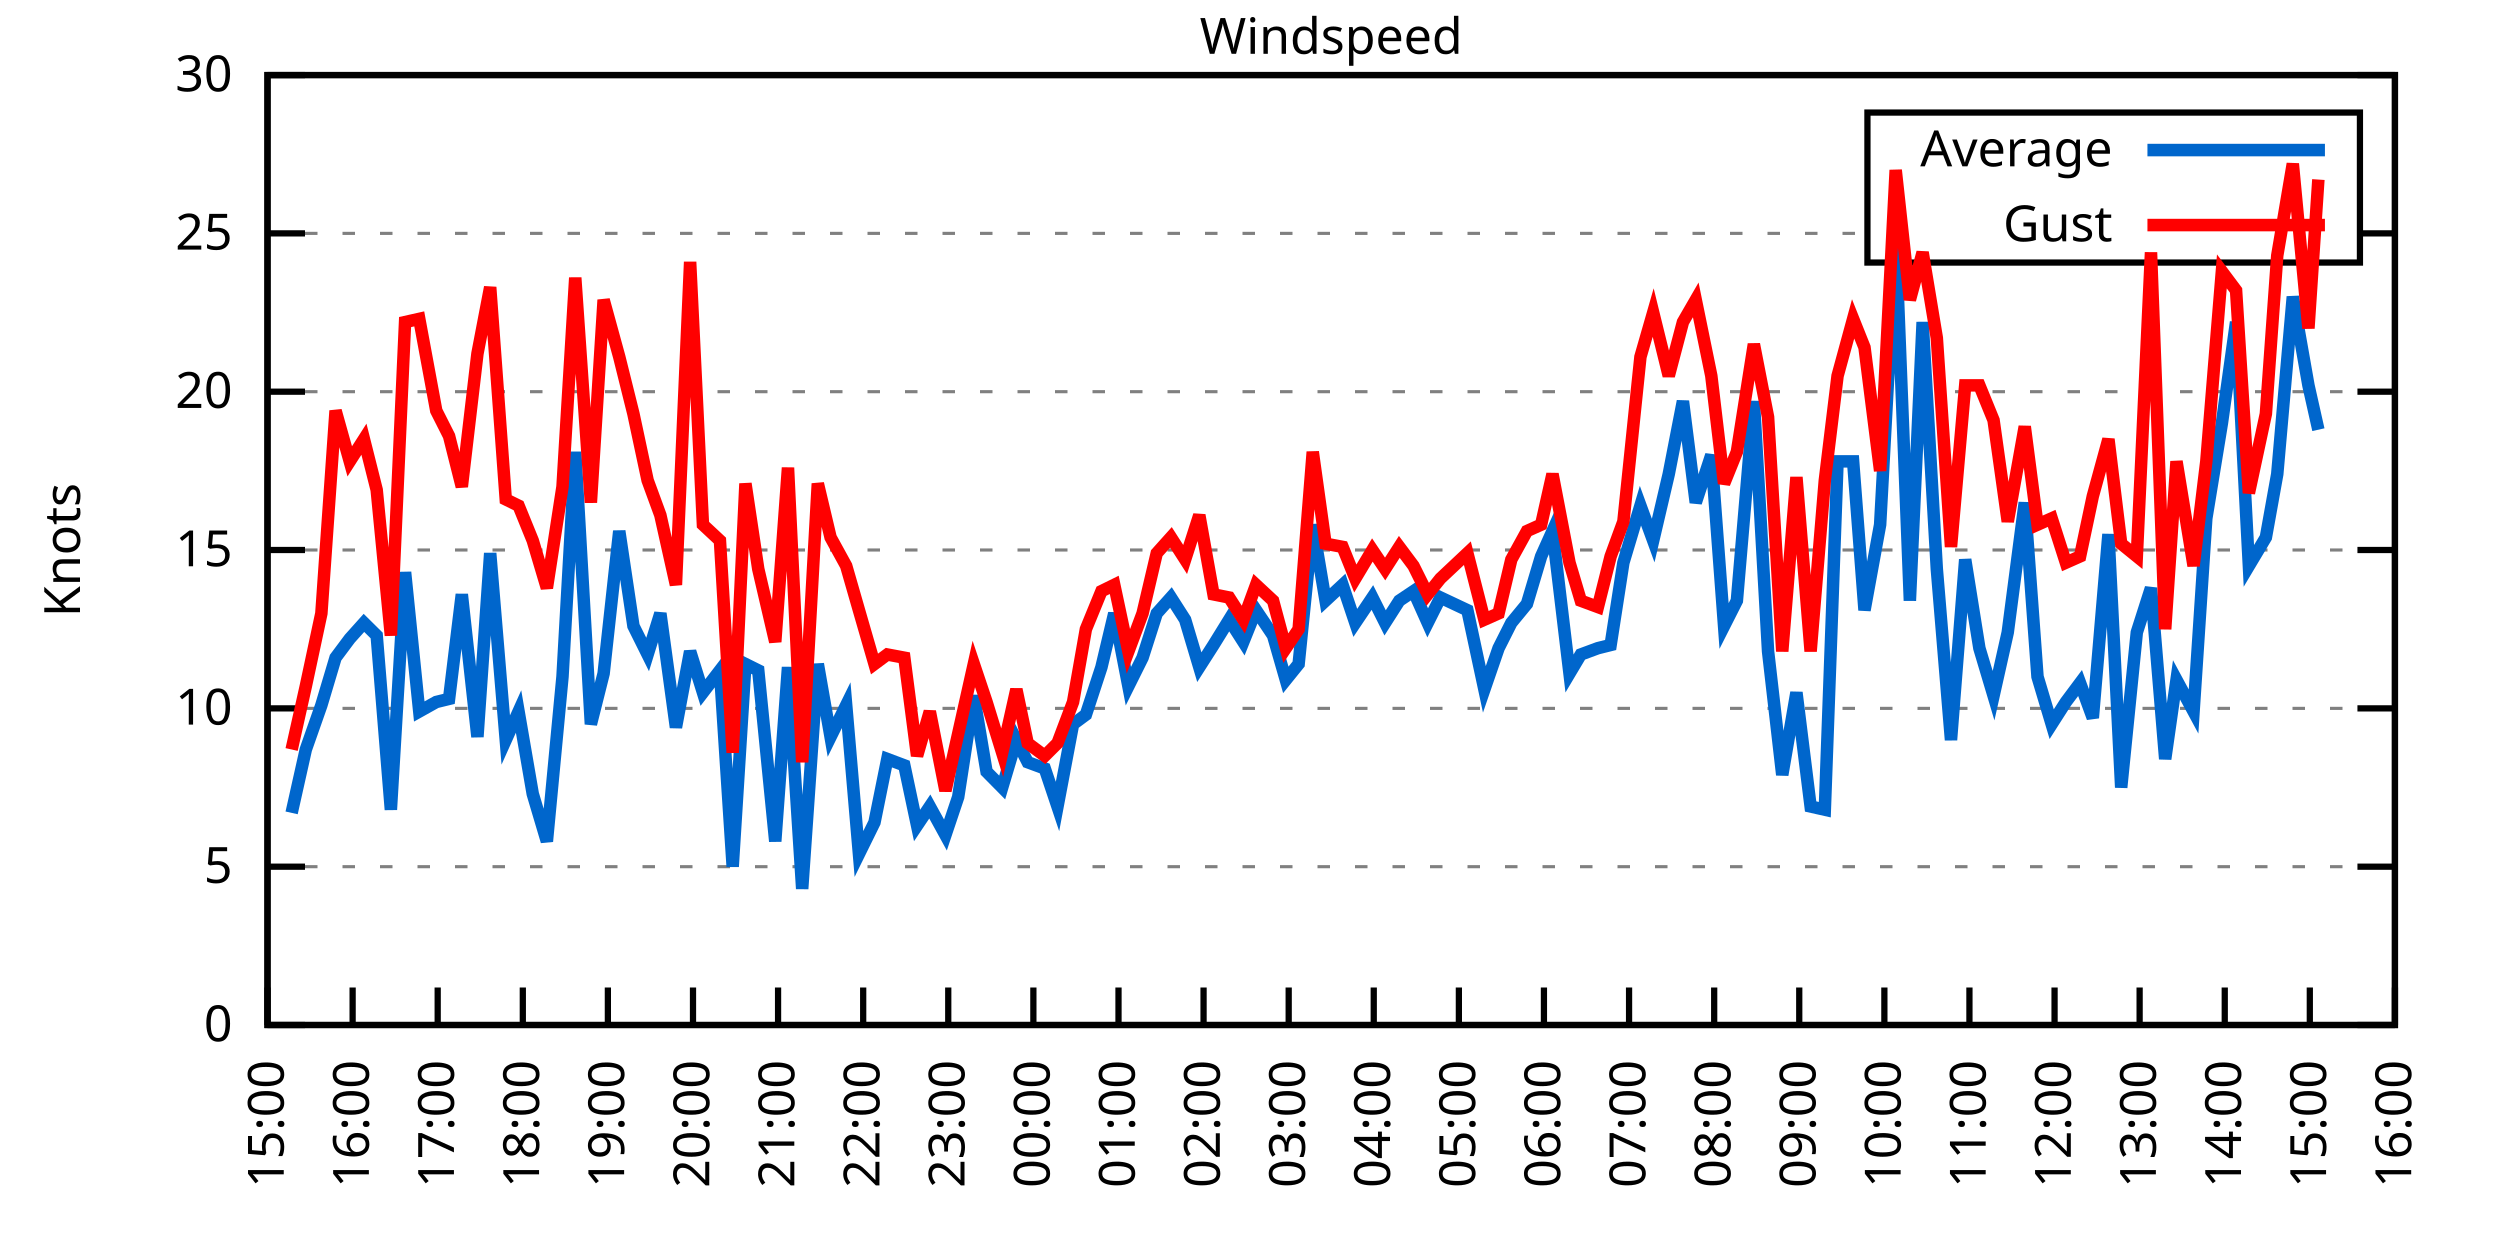
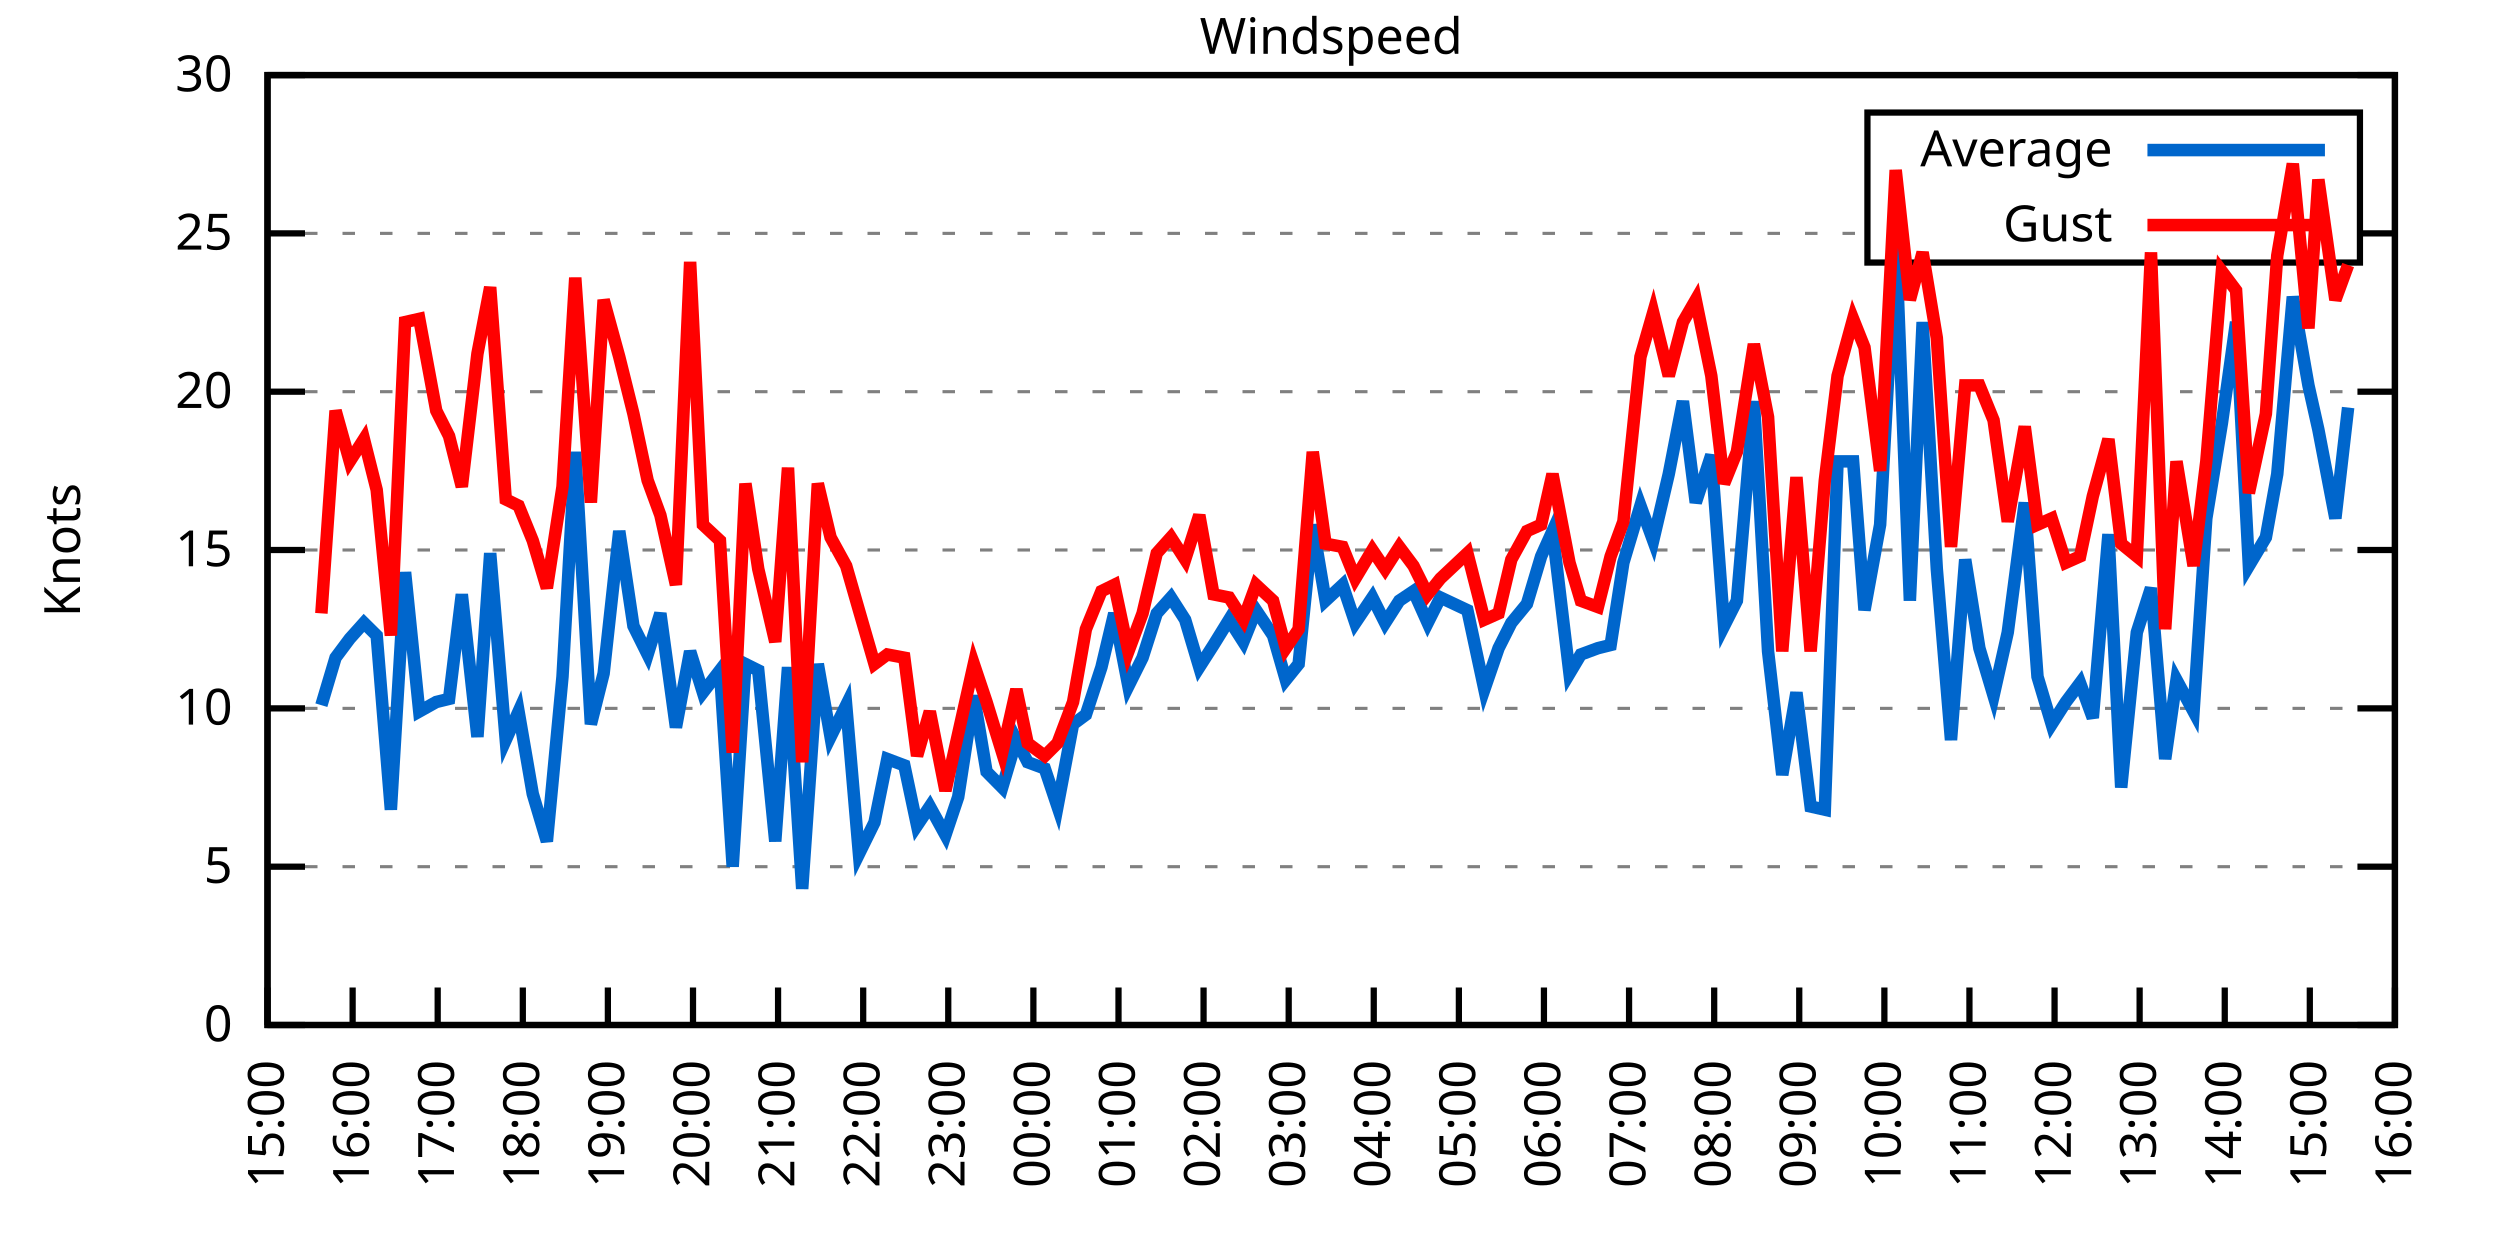
<svg xmlns="http://www.w3.org/2000/svg" xmlns:xlink="http://www.w3.org/1999/xlink" width="400" height="200" viewBox="0 0 400 200">
  <g id="gnuplot_canvas">
    <rect x="0" y="0" width="400" height="200" fill="none" />
    <defs>
      <circle id="gpDot" r="0.5" stroke-width="0.5" stroke="currentColor" />
      <path id="gpPt0" stroke-width="0.333" stroke="currentColor" d="M-1,0 h2 M0,-1 v2" />
      <path id="gpPt1" stroke-width="0.333" stroke="currentColor" d="M-1,-1 L1,1 M1,-1 L-1,1" />
      <path id="gpPt2" stroke-width="0.333" stroke="currentColor" d="M-1,0 L1,0 M0,-1 L0,1 M-1,-1 L1,1 M-1,1 L1,-1" />
      <rect id="gpPt3" stroke-width="0.333" stroke="currentColor" x="-1" y="-1" width="2" height="2" />
      <rect id="gpPt4" stroke-width="0.333" stroke="currentColor" fill="currentColor" x="-1" y="-1" width="2" height="2" />
      <circle id="gpPt5" stroke-width="0.333" stroke="currentColor" cx="0" cy="0" r="1" />
      <use xlink:href="#gpPt5" id="gpPt6" fill="currentColor" stroke="none" />
      <path id="gpPt7" stroke-width="0.333" stroke="currentColor" d="M0,-1.33 L-1.33,0.67 L1.33,0.67 z" />
      <use xlink:href="#gpPt7" id="gpPt8" fill="currentColor" stroke="none" />
      <use xlink:href="#gpPt7" id="gpPt9" stroke="currentColor" transform="rotate(180)" />
      <use xlink:href="#gpPt9" id="gpPt10" fill="currentColor" stroke="none" />
      <use xlink:href="#gpPt3" id="gpPt11" stroke="currentColor" transform="rotate(45)" />
      <use xlink:href="#gpPt11" id="gpPt12" fill="currentColor" stroke="none" />
      <path id="gpPt13" stroke-width="0.333" stroke="currentColor" d="M0,1.330 L1.265,0.411 L0.782,-1.067 L-0.782,-1.076 L-1.265,0.411 z" />
      <use xlink:href="#gpPt13" id="gpPt14" fill="currentColor" stroke="none" />
      <filter id="textbox" filterUnits="objectBoundingBox" x="0" y="0" height="1" width="1">
        <feFlood flood-color="white" flood-opacity="1" result="bgnd" />
        <feComposite in="SourceGraphic" in2="bgnd" operator="atop" />
      </filter>
      <filter id="greybox" filterUnits="objectBoundingBox" x="0" y="0" height="1" width="1">
        <feFlood flood-color="lightgrey" flood-opacity="1" result="grey" />
        <feComposite in="SourceGraphic" in2="grey" operator="atop" />
      </filter>
    </defs>
    <g fill="none" color="white" stroke="currentColor" stroke-width="1.00" stroke-linecap="butt" stroke-linejoin="miter">
</g>
    <g fill="none" color="black" stroke="currentColor" stroke-width="1.00" stroke-linecap="butt" stroke-linejoin="miter">
      <g stroke="none" shape-rendering="crispEdges">
        <polygon fill="rgb(255, 255, 255)" points="42.80,164.00 383.18,164.00 383.18,12.02 42.80,12.02 " />
      </g>
    </g>
    <g fill="none" color="black" stroke="currentColor" stroke-width="1.00" stroke-linecap="butt" stroke-linejoin="miter">
</g>
    <g fill="none" color="black" stroke="black" stroke-width="0.50" stroke-linecap="butt" stroke-linejoin="miter">
</g>
    <g fill="none" color="gray" stroke="currentColor" stroke-width="0.50" stroke-linecap="butt" stroke-linejoin="miter">
      <path stroke="gray" stroke-dasharray="2,4" class="gridline" d="M42.80,164.00 L383.19,164.00  " />
    </g>
    <g fill="none" color="gray" stroke="gray" stroke-width="1.00" stroke-linecap="butt" stroke-linejoin="miter">
</g>
    <g fill="none" color="black" stroke="currentColor" stroke-width="1.00" stroke-linecap="butt" stroke-linejoin="miter">
      <path stroke="black" d="M42.80,164.00 L48.80,164.00 M383.19,164.00 L377.19,164.00  " />
      <g transform="translate(37.20,166.60)" stroke="none" fill="black" font-family="Sans" font-size="8.00" text-anchor="end">
        <text>
          <tspan font-family="Sans"> 0</tspan>
        </text>
      </g>
    </g>
    <g fill="none" color="black" stroke="currentColor" stroke-width="1.00" stroke-linecap="butt" stroke-linejoin="miter">
</g>
    <g fill="none" color="black" stroke="black" stroke-width="0.50" stroke-linecap="butt" stroke-linejoin="miter">
</g>
    <g fill="none" color="gray" stroke="currentColor" stroke-width="0.50" stroke-linecap="butt" stroke-linejoin="miter">
      <path stroke="gray" stroke-dasharray="2,4" class="gridline" d="M42.80,138.67 L383.19,138.67  " />
    </g>
    <g fill="none" color="gray" stroke="gray" stroke-width="1.00" stroke-linecap="butt" stroke-linejoin="miter">
</g>
    <g fill="none" color="black" stroke="currentColor" stroke-width="1.00" stroke-linecap="butt" stroke-linejoin="miter">
      <path stroke="black" d="M42.80,138.67 L48.80,138.67 M383.19,138.67 L377.19,138.67  " />
      <g transform="translate(37.20,141.27)" stroke="none" fill="black" font-family="Sans" font-size="8.00" text-anchor="end">
        <text>
          <tspan font-family="Sans"> 5</tspan>
        </text>
      </g>
    </g>
    <g fill="none" color="black" stroke="currentColor" stroke-width="1.00" stroke-linecap="butt" stroke-linejoin="miter">
</g>
    <g fill="none" color="black" stroke="black" stroke-width="0.50" stroke-linecap="butt" stroke-linejoin="miter">
</g>
    <g fill="none" color="gray" stroke="currentColor" stroke-width="0.50" stroke-linecap="butt" stroke-linejoin="miter">
      <path stroke="gray" stroke-dasharray="2,4" class="gridline" d="M42.80,113.34 L383.19,113.34  " />
    </g>
    <g fill="none" color="gray" stroke="gray" stroke-width="1.00" stroke-linecap="butt" stroke-linejoin="miter">
</g>
    <g fill="none" color="black" stroke="currentColor" stroke-width="1.00" stroke-linecap="butt" stroke-linejoin="miter">
      <path stroke="black" d="M42.80,113.34 L48.80,113.34 M383.19,113.34 L377.19,113.34  " />
      <g transform="translate(37.20,115.94)" stroke="none" fill="black" font-family="Sans" font-size="8.00" text-anchor="end">
        <text>
          <tspan font-family="Sans"> 10</tspan>
        </text>
      </g>
    </g>
    <g fill="none" color="black" stroke="currentColor" stroke-width="1.00" stroke-linecap="butt" stroke-linejoin="miter">
</g>
    <g fill="none" color="black" stroke="black" stroke-width="0.50" stroke-linecap="butt" stroke-linejoin="miter">
</g>
    <g fill="none" color="gray" stroke="currentColor" stroke-width="0.50" stroke-linecap="butt" stroke-linejoin="miter">
      <path stroke="gray" stroke-dasharray="2,4" class="gridline" d="M42.80,88.00 L383.19,88.00  " />
    </g>
    <g fill="none" color="gray" stroke="gray" stroke-width="1.00" stroke-linecap="butt" stroke-linejoin="miter">
</g>
    <g fill="none" color="black" stroke="currentColor" stroke-width="1.00" stroke-linecap="butt" stroke-linejoin="miter">
      <path stroke="black" d="M42.80,88.00 L48.80,88.00 M383.19,88.00 L377.19,88.00  " />
      <g transform="translate(37.20,90.60)" stroke="none" fill="black" font-family="Sans" font-size="8.00" text-anchor="end">
        <text>
          <tspan font-family="Sans"> 15</tspan>
        </text>
      </g>
    </g>
    <g fill="none" color="black" stroke="currentColor" stroke-width="1.00" stroke-linecap="butt" stroke-linejoin="miter">
</g>
    <g fill="none" color="black" stroke="black" stroke-width="0.50" stroke-linecap="butt" stroke-linejoin="miter">
</g>
    <g fill="none" color="gray" stroke="currentColor" stroke-width="0.50" stroke-linecap="butt" stroke-linejoin="miter">
      <path stroke="gray" stroke-dasharray="2,4" class="gridline" d="M42.80,62.67 L383.19,62.67  " />
    </g>
    <g fill="none" color="gray" stroke="gray" stroke-width="1.00" stroke-linecap="butt" stroke-linejoin="miter">
</g>
    <g fill="none" color="black" stroke="currentColor" stroke-width="1.00" stroke-linecap="butt" stroke-linejoin="miter">
      <path stroke="black" d="M42.80,62.67 L48.80,62.67 M383.19,62.67 L377.19,62.67  " />
      <g transform="translate(37.20,65.27)" stroke="none" fill="black" font-family="Sans" font-size="8.00" text-anchor="end">
        <text>
          <tspan font-family="Sans"> 20</tspan>
        </text>
      </g>
    </g>
    <g fill="none" color="black" stroke="currentColor" stroke-width="1.00" stroke-linecap="butt" stroke-linejoin="miter">
</g>
    <g fill="none" color="black" stroke="black" stroke-width="0.50" stroke-linecap="butt" stroke-linejoin="miter">
</g>
    <g fill="none" color="gray" stroke="currentColor" stroke-width="0.50" stroke-linecap="butt" stroke-linejoin="miter">
      <path stroke="gray" stroke-dasharray="2,4" class="gridline" d="M42.80,37.34 L298.79,37.34 M377.59,37.34 L383.19,37.34  " />
    </g>
    <g fill="none" color="gray" stroke="gray" stroke-width="1.00" stroke-linecap="butt" stroke-linejoin="miter">
</g>
    <g fill="none" color="black" stroke="currentColor" stroke-width="1.00" stroke-linecap="butt" stroke-linejoin="miter">
      <path stroke="black" d="M42.80,37.34 L48.80,37.34 M383.19,37.34 L377.19,37.34  " />
      <g transform="translate(37.20,39.94)" stroke="none" fill="black" font-family="Sans" font-size="8.00" text-anchor="end">
        <text>
          <tspan font-family="Sans"> 25</tspan>
        </text>
      </g>
    </g>
    <g fill="none" color="black" stroke="currentColor" stroke-width="1.00" stroke-linecap="butt" stroke-linejoin="miter">
</g>
    <g fill="none" color="black" stroke="black" stroke-width="0.50" stroke-linecap="butt" stroke-linejoin="miter">
</g>
    <g fill="none" color="gray" stroke="currentColor" stroke-width="0.50" stroke-linecap="butt" stroke-linejoin="miter">
      <path stroke="gray" stroke-dasharray="2,4" class="gridline" d="M42.80,12.01 L383.19,12.01  " />
    </g>
    <g fill="none" color="gray" stroke="gray" stroke-width="1.00" stroke-linecap="butt" stroke-linejoin="miter">
</g>
    <g fill="none" color="black" stroke="currentColor" stroke-width="1.00" stroke-linecap="butt" stroke-linejoin="miter">
      <path stroke="black" d="M42.80,12.01 L48.80,12.01 M383.19,12.01 L377.19,12.01  " />
      <g transform="translate(37.20,14.61)" stroke="none" fill="black" font-family="Sans" font-size="8.00" text-anchor="end">
        <text>
          <tspan font-family="Sans"> 30</tspan>
        </text>
      </g>
    </g>
    <g fill="none" color="black" stroke="currentColor" stroke-width="1.00" stroke-linecap="butt" stroke-linejoin="miter">
      <path stroke="black" d="M42.80,164.00 L42.80,158.00  " />
      <g transform="translate(45.40,169.60) rotate(270.00)" stroke="none" fill="black" font-family="Sans" font-size="8.00" text-anchor="end">
        <text>
          <tspan font-family="Sans">15:00</tspan>
        </text>
      </g>
    </g>
    <g fill="none" color="black" stroke="currentColor" stroke-width="1.00" stroke-linecap="butt" stroke-linejoin="miter">
      <path stroke="black" d="M56.42,164.00 L56.42,158.00  " />
      <g transform="translate(59.02,169.60) rotate(270.00)" stroke="none" fill="black" font-family="Sans" font-size="8.00" text-anchor="end">
        <text>
          <tspan font-family="Sans">16:00</tspan>
        </text>
      </g>
    </g>
    <g fill="none" color="black" stroke="currentColor" stroke-width="1.00" stroke-linecap="butt" stroke-linejoin="miter">
      <path stroke="black" d="M70.03,164.00 L70.03,158.00  " />
      <g transform="translate(72.63,169.60) rotate(270.00)" stroke="none" fill="black" font-family="Sans" font-size="8.00" text-anchor="end">
        <text>
          <tspan font-family="Sans">17:00</tspan>
        </text>
      </g>
    </g>
    <g fill="none" color="black" stroke="currentColor" stroke-width="1.00" stroke-linecap="butt" stroke-linejoin="miter">
      <path stroke="black" d="M83.65,164.00 L83.65,158.00  " />
      <g transform="translate(86.25,169.60) rotate(270.00)" stroke="none" fill="black" font-family="Sans" font-size="8.00" text-anchor="end">
        <text>
          <tspan font-family="Sans">18:00</tspan>
        </text>
      </g>
    </g>
    <g fill="none" color="black" stroke="currentColor" stroke-width="1.00" stroke-linecap="butt" stroke-linejoin="miter">
      <path stroke="black" d="M97.26,164.00 L97.26,158.00  " />
      <g transform="translate(99.86,169.60) rotate(270.00)" stroke="none" fill="black" font-family="Sans" font-size="8.00" text-anchor="end">
        <text>
          <tspan font-family="Sans">19:00</tspan>
        </text>
      </g>
    </g>
    <g fill="none" color="black" stroke="currentColor" stroke-width="1.00" stroke-linecap="butt" stroke-linejoin="miter">
      <path stroke="black" d="M110.88,164.00 L110.88,158.00  " />
      <g transform="translate(113.48,169.60) rotate(270.00)" stroke="none" fill="black" font-family="Sans" font-size="8.00" text-anchor="end">
        <text>
          <tspan font-family="Sans">20:00</tspan>
        </text>
      </g>
    </g>
    <g fill="none" color="black" stroke="currentColor" stroke-width="1.00" stroke-linecap="butt" stroke-linejoin="miter">
      <path stroke="black" d="M124.49,164.00 L124.49,158.00  " />
      <g transform="translate(127.09,169.60) rotate(270.00)" stroke="none" fill="black" font-family="Sans" font-size="8.00" text-anchor="end">
        <text>
          <tspan font-family="Sans">21:00</tspan>
        </text>
      </g>
    </g>
    <g fill="none" color="black" stroke="currentColor" stroke-width="1.00" stroke-linecap="butt" stroke-linejoin="miter">
      <path stroke="black" d="M138.11,164.00 L138.11,158.00  " />
      <g transform="translate(140.71,169.60) rotate(270.00)" stroke="none" fill="black" font-family="Sans" font-size="8.00" text-anchor="end">
        <text>
          <tspan font-family="Sans">22:00</tspan>
        </text>
      </g>
    </g>
    <g fill="none" color="black" stroke="currentColor" stroke-width="1.00" stroke-linecap="butt" stroke-linejoin="miter">
      <path stroke="black" d="M151.72,164.00 L151.72,158.00  " />
      <g transform="translate(154.32,169.60) rotate(270.00)" stroke="none" fill="black" font-family="Sans" font-size="8.00" text-anchor="end">
        <text>
          <tspan font-family="Sans">23:00</tspan>
        </text>
      </g>
    </g>
    <g fill="none" color="black" stroke="currentColor" stroke-width="1.00" stroke-linecap="butt" stroke-linejoin="miter">
      <path stroke="black" d="M165.34,164.00 L165.34,158.00  " />
      <g transform="translate(167.94,169.60) rotate(270.00)" stroke="none" fill="black" font-family="Sans" font-size="8.00" text-anchor="end">
        <text>
          <tspan font-family="Sans">00:00</tspan>
        </text>
      </g>
    </g>
    <g fill="none" color="black" stroke="currentColor" stroke-width="1.00" stroke-linecap="butt" stroke-linejoin="miter">
      <path stroke="black" d="M178.96,164.00 L178.96,158.00  " />
      <g transform="translate(181.56,169.60) rotate(270.00)" stroke="none" fill="black" font-family="Sans" font-size="8.00" text-anchor="end">
        <text>
          <tspan font-family="Sans">01:00</tspan>
        </text>
      </g>
    </g>
    <g fill="none" color="black" stroke="currentColor" stroke-width="1.00" stroke-linecap="butt" stroke-linejoin="miter">
      <path stroke="black" d="M192.57,164.00 L192.57,158.00  " />
      <g transform="translate(195.17,169.60) rotate(270.00)" stroke="none" fill="black" font-family="Sans" font-size="8.00" text-anchor="end">
        <text>
          <tspan font-family="Sans">02:00</tspan>
        </text>
      </g>
    </g>
    <g fill="none" color="black" stroke="currentColor" stroke-width="1.00" stroke-linecap="butt" stroke-linejoin="miter">
      <path stroke="black" d="M206.19,164.00 L206.19,158.00  " />
      <g transform="translate(208.79,169.60) rotate(270.00)" stroke="none" fill="black" font-family="Sans" font-size="8.00" text-anchor="end">
        <text>
          <tspan font-family="Sans">03:00</tspan>
        </text>
      </g>
    </g>
    <g fill="none" color="black" stroke="currentColor" stroke-width="1.00" stroke-linecap="butt" stroke-linejoin="miter">
      <path stroke="black" d="M219.80,164.00 L219.80,158.00  " />
      <g transform="translate(222.40,169.60) rotate(270.00)" stroke="none" fill="black" font-family="Sans" font-size="8.00" text-anchor="end">
        <text>
          <tspan font-family="Sans">04:00</tspan>
        </text>
      </g>
    </g>
    <g fill="none" color="black" stroke="currentColor" stroke-width="1.00" stroke-linecap="butt" stroke-linejoin="miter">
      <path stroke="black" d="M233.42,164.00 L233.42,158.00  " />
      <g transform="translate(236.02,169.60) rotate(270.00)" stroke="none" fill="black" font-family="Sans" font-size="8.00" text-anchor="end">
        <text>
          <tspan font-family="Sans">05:00</tspan>
        </text>
      </g>
    </g>
    <g fill="none" color="black" stroke="currentColor" stroke-width="1.00" stroke-linecap="butt" stroke-linejoin="miter">
      <path stroke="black" d="M247.03,164.00 L247.03,158.00  " />
      <g transform="translate(249.63,169.60) rotate(270.00)" stroke="none" fill="black" font-family="Sans" font-size="8.00" text-anchor="end">
        <text>
          <tspan font-family="Sans">06:00</tspan>
        </text>
      </g>
    </g>
    <g fill="none" color="black" stroke="currentColor" stroke-width="1.00" stroke-linecap="butt" stroke-linejoin="miter">
      <path stroke="black" d="M260.65,164.00 L260.65,158.00  " />
      <g transform="translate(263.25,169.60) rotate(270.00)" stroke="none" fill="black" font-family="Sans" font-size="8.00" text-anchor="end">
        <text>
          <tspan font-family="Sans">07:00</tspan>
        </text>
      </g>
    </g>
    <g fill="none" color="black" stroke="currentColor" stroke-width="1.00" stroke-linecap="butt" stroke-linejoin="miter">
      <path stroke="black" d="M274.27,164.00 L274.27,158.00  " />
      <g transform="translate(276.87,169.60) rotate(270.00)" stroke="none" fill="black" font-family="Sans" font-size="8.00" text-anchor="end">
        <text>
          <tspan font-family="Sans">08:00</tspan>
        </text>
      </g>
    </g>
    <g fill="none" color="black" stroke="currentColor" stroke-width="1.00" stroke-linecap="butt" stroke-linejoin="miter">
      <path stroke="black" d="M287.88,164.00 L287.88,158.00  " />
      <g transform="translate(290.48,169.60) rotate(270.00)" stroke="none" fill="black" font-family="Sans" font-size="8.00" text-anchor="end">
        <text>
          <tspan font-family="Sans">09:00</tspan>
        </text>
      </g>
    </g>
    <g fill="none" color="black" stroke="currentColor" stroke-width="1.00" stroke-linecap="butt" stroke-linejoin="miter">
      <path stroke="black" d="M301.50,164.00 L301.50,158.00  " />
      <g transform="translate(304.10,169.60) rotate(270.00)" stroke="none" fill="black" font-family="Sans" font-size="8.00" text-anchor="end">
        <text>
          <tspan font-family="Sans">10:00</tspan>
        </text>
      </g>
    </g>
    <g fill="none" color="black" stroke="currentColor" stroke-width="1.00" stroke-linecap="butt" stroke-linejoin="miter">
      <path stroke="black" d="M315.11,164.00 L315.11,158.00  " />
      <g transform="translate(317.71,169.60) rotate(270.00)" stroke="none" fill="black" font-family="Sans" font-size="8.00" text-anchor="end">
        <text>
          <tspan font-family="Sans">11:00</tspan>
        </text>
      </g>
    </g>
    <g fill="none" color="black" stroke="currentColor" stroke-width="1.00" stroke-linecap="butt" stroke-linejoin="miter">
      <path stroke="black" d="M328.73,164.00 L328.73,158.00  " />
      <g transform="translate(331.33,169.60) rotate(270.00)" stroke="none" fill="black" font-family="Sans" font-size="8.00" text-anchor="end">
        <text>
          <tspan font-family="Sans">12:00</tspan>
        </text>
      </g>
    </g>
    <g fill="none" color="black" stroke="currentColor" stroke-width="1.00" stroke-linecap="butt" stroke-linejoin="miter">
      <path stroke="black" d="M342.34,164.00 L342.34,158.00  " />
      <g transform="translate(344.94,169.60) rotate(270.00)" stroke="none" fill="black" font-family="Sans" font-size="8.00" text-anchor="end">
        <text>
          <tspan font-family="Sans">13:00</tspan>
        </text>
      </g>
    </g>
    <g fill="none" color="black" stroke="currentColor" stroke-width="1.00" stroke-linecap="butt" stroke-linejoin="miter">
      <path stroke="black" d="M355.96,164.00 L355.96,158.00  " />
      <g transform="translate(358.56,169.60) rotate(270.00)" stroke="none" fill="black" font-family="Sans" font-size="8.00" text-anchor="end">
        <text>
          <tspan font-family="Sans">14:00</tspan>
        </text>
      </g>
    </g>
    <g fill="none" color="black" stroke="currentColor" stroke-width="1.00" stroke-linecap="butt" stroke-linejoin="miter">
      <path stroke="black" d="M369.57,164.00 L369.57,158.00  " />
      <g transform="translate(372.17,169.60) rotate(270.00)" stroke="none" fill="black" font-family="Sans" font-size="8.00" text-anchor="end">
        <text>
          <tspan font-family="Sans">15:00</tspan>
        </text>
      </g>
    </g>
    <g fill="none" color="black" stroke="currentColor" stroke-width="1.00" stroke-linecap="butt" stroke-linejoin="miter">
      <path stroke="black" d="M383.19,164.00 L383.19,158.00  " />
      <g transform="translate(385.79,169.60) rotate(270.00)" stroke="none" fill="black" font-family="Sans" font-size="8.00" text-anchor="end">
        <text>
          <tspan font-family="Sans">16:00</tspan>
        </text>
      </g>
    </g>
    <g fill="none" color="black" stroke="currentColor" stroke-width="1.00" stroke-linecap="butt" stroke-linejoin="miter">
</g>
    <g fill="none" color="black" stroke="currentColor" stroke-width="1.00" stroke-linecap="butt" stroke-linejoin="miter">
      <path stroke="black" d="M42.80,12.01 L42.80,164.00 L383.19,164.00 L383.19,12.01 L42.80,12.01 Z  " />
    </g>
    <g fill="none" color="black" stroke="currentColor" stroke-width="1.00" stroke-linecap="butt" stroke-linejoin="miter">
</g>
    <g fill="none" color="black" stroke="currentColor" stroke-width="1.00" stroke-linecap="butt" stroke-linejoin="miter">
      <path stroke="black" d="M298.79,42.01 L298.79,18.01 L377.59,18.01 L377.59,42.01 L298.79,42.01 Z  " />
    </g>
    <g id="Windspeed_plot_1">
      <g fill="none" color="white" stroke="black" stroke-width="2.00" stroke-linecap="butt" stroke-linejoin="miter">
</g>
      <g fill="none" color="black" stroke="currentColor" stroke-width="2.00" stroke-linecap="butt" stroke-linejoin="miter">
        <g transform="translate(337.99,26.61)" stroke="none" fill="black" font-family="Sans" font-size="8.00" text-anchor="end">
          <text>
            <tspan font-family="Sans">Average</tspan>
          </text>
        </g>
      </g>
      <g fill="none" color="black" stroke="currentColor" stroke-width="2.00" stroke-linecap="butt" stroke-linejoin="miter">
-         <path stroke="rgb(  0, 102, 204)" d="M343.59,24.01 L371.99,24.01 M46.66,130.06 L48.93,119.92 L51.42,112.83 L53.69,105.23 L55.96,102.19 L58.23,99.66   L60.27,101.68 L62.54,129.55 L64.81,91.55 L67.08,113.84 L69.80,112.32 L71.85,111.82 L73.89,95.10 L76.39,117.90   L78.43,88.51 L80.92,118.40 L82.97,113.84 L85.24,127.02 L87.50,134.62 L90.00,108.27 L92.04,72.30 L94.54,115.87   L96.58,107.76 L99.08,84.97 L101.35,100.16 L103.62,104.72 L105.66,98.14 L108.15,116.38 L110.42,104.22 L112.47,110.80   L115.19,107.26 L117.23,138.67 L119.27,106.24 L121.32,107.26 L124.04,134.62 L126.08,106.75 L128.35,142.21 L130.85,106.24   L132.89,117.90 L135.39,112.83 L137.43,136.64 L139.92,131.58 L141.97,121.44 L144.69,122.46 L146.73,132.08 L148.77,129.04   L151.27,133.60 L153.31,127.52 L155.81,111.31 L157.85,123.47 L160.35,126.00 L162.62,118.40 L164.43,121.95 L167.16,122.96   L169.20,129.04 L171.69,115.87 L173.74,114.35 L176.23,106.75 L178.28,98.14 L180.54,109.79 L182.81,105.23 L185.08,98.14   L187.35,95.60 L189.62,99.15 L191.89,106.75 L194.16,103.20 L196.66,99.15 L198.93,102.70 L200.97,97.63 L203.69,101.68   L205.73,108.78 L207.78,106.24 L210.04,83.95 L212.09,96.11 L214.81,93.58 L216.85,99.66 L219.58,95.60 L221.62,99.66   L223.89,96.11 L226.16,94.59 L228.43,99.66 L230.47,95.60 L234.78,97.63 L237.50,110.30 L239.77,103.71 L241.81,99.66   L244.31,96.62 L246.58,89.02 L248.40,84.97 L251.12,107.76 L252.93,104.72 L255.66,103.71 L257.70,103.20 L259.74,90.03   L262.47,80.91 L264.51,86.49 L267.00,75.85 L269.27,64.19 L271.32,80.41 L273.81,72.81 L275.85,100.16 L277.90,96.11   L280.62,64.19 L282.89,104.22 L285.16,123.98 L287.43,110.80 L289.70,129.04 L291.97,129.55 L294.01,73.82 L296.50,73.82   L298.32,97.63 L300.82,83.95 L303.31,38.35 L305.58,96.11 L307.62,51.53 L309.89,91.04 L312.16,118.40 L314.43,89.52   L316.70,103.71 L318.97,111.31 L321.24,101.18 L323.96,80.41 L326.00,108.27 L328.27,115.87 L330.54,112.32 L332.81,109.28   L334.85,114.86 L337.35,85.47 L339.39,126.00 L341.89,101.18 L344.16,94.08 L346.43,121.44 L348.24,108.78 L350.97,113.84   L353.01,82.94 L355.50,67.74 L357.77,51.53 L359.82,90.54 L362.54,85.98 L364.36,75.85 L366.85,47.47 L369.35,61.66   L370.94,68.75  " />
+         <path stroke="rgb(  0, 102, 204)" d="M343.59,24.01 L371.99,24.01 M51.42,112.83 L53.69,105.23 L55.96,102.19 L58.23,99.66 L60.27,101.68 L62.54,129.55   L64.81,91.55 L67.08,113.84 L69.80,112.32 L71.85,111.82 L73.89,95.10 L76.39,117.90 L78.43,88.51 L80.92,118.40   L82.97,113.84 L85.24,127.02 L87.50,134.62 L90.00,108.27 L92.04,72.30 L94.54,115.87 L96.58,107.76 L99.08,84.97   L101.35,100.16 L103.62,104.72 L105.66,98.14 L108.15,116.38 L110.42,104.22 L112.47,110.80 L115.19,107.26 L117.23,138.67   L119.27,106.24 L121.32,107.26 L124.04,134.62 L126.08,106.75 L128.35,142.21 L130.85,106.24 L132.89,117.90 L135.39,112.83   L137.43,136.64 L139.92,131.58 L141.97,121.44 L144.69,122.46 L146.73,132.08 L148.77,129.04 L151.27,133.60 L153.31,127.52   L155.81,111.31 L157.85,123.47 L160.35,126.00 L162.62,118.40 L164.43,121.95 L167.16,122.96 L169.20,129.04 L171.69,115.87   L173.74,114.35 L176.23,106.75 L178.28,98.14 L180.54,109.79 L182.81,105.23 L185.08,98.14 L187.35,95.60 L189.62,99.15   L191.89,106.75 L194.16,103.20 L196.66,99.15 L198.93,102.70 L200.97,97.63 L203.69,101.68 L205.73,108.78 L207.78,106.24   L210.04,83.95 L212.09,96.11 L214.81,93.58 L216.85,99.66 L219.58,95.60 L221.62,99.66 L223.89,96.11 L226.16,94.59   L228.43,99.66 L230.47,95.60 L234.78,97.63 L237.50,110.30 L239.77,103.71 L241.81,99.66 L244.31,96.62 L246.58,89.02   L248.40,84.97 L251.12,107.76 L252.93,104.72 L255.66,103.71 L257.70,103.20 L259.74,90.03 L262.47,80.91 L264.51,86.49   L267.00,75.85 L269.27,64.19 L271.32,80.41 L273.81,72.81 L275.85,100.16 L277.90,96.11 L280.62,64.19 L282.89,104.22   L285.16,123.98 L287.43,110.80 L289.70,129.04 L291.97,129.55 L294.01,73.82 L296.50,73.82 L298.32,97.63 L300.82,83.95   L303.31,38.35 L305.58,96.11 L307.62,51.53 L309.89,91.04 L312.16,118.40 L314.43,89.52 L316.70,103.71 L318.97,111.31   L321.24,101.18 L323.96,80.41 L326.00,108.27 L328.27,115.87 L330.54,112.32 L332.81,109.28 L334.85,114.86 L337.35,85.47   L339.39,126.00 L341.89,101.18 L344.16,94.08 L346.43,121.44 L348.24,108.78 L350.97,113.84 L353.01,82.94 L355.50,67.74   L357.77,51.53 L359.82,90.54 L362.54,85.98 L364.36,75.85 L366.85,47.47 L369.35,61.66 L370.94,68.75 L373.66,82.94   L375.70,65.21  " />
      </g>
    </g>
    <g id="Windspeed_plot_2">
      <g fill="none" color="black" stroke="currentColor" stroke-width="2.00" stroke-linecap="butt" stroke-linejoin="miter">
        <g transform="translate(337.99,38.61)" stroke="none" fill="black" font-family="Sans" font-size="8.00" text-anchor="end">
          <text>
            <tspan font-family="Sans">Gust</tspan>
          </text>
        </g>
      </g>
      <g fill="none" color="black" stroke="currentColor" stroke-width="2.00" stroke-linecap="butt" stroke-linejoin="miter">
-         <path stroke="rgb(255,   0,   0)" d="M343.59,36.01 L371.99,36.01 M46.66,119.92 L48.93,109.79 L51.42,98.14 L53.69,65.71 L55.96,73.82 L58.23,70.27   L60.27,78.38 L62.54,101.68 L64.81,51.53 L67.08,51.02 L69.80,65.71 L71.85,69.77 L73.89,77.87 L76.39,56.59   L78.43,45.95 L80.92,79.90 L82.97,80.91 L85.24,86.49 L87.50,94.08 L90.00,77.87 L92.04,44.43 L94.54,80.41   L96.58,47.98 L99.08,57.10 L101.35,66.22 L103.62,76.86 L105.66,82.43 L108.15,93.58 L110.42,41.90 L112.47,83.95   L115.19,86.49 L117.23,120.43 L119.27,77.37 L121.32,91.04 L124.04,102.70 L126.08,74.83 L128.35,121.95 L130.85,77.37   L132.89,85.98 L135.39,90.54 L137.43,97.63 L139.92,106.24 L141.97,104.72 L144.69,105.23 L146.73,120.94 L148.77,113.84   L151.27,126.51 L153.31,117.39 L155.81,106.24 L157.85,112.32 L160.35,120.43 L162.62,110.30 L164.43,118.91 L167.16,120.94   L169.20,118.91 L171.69,112.32 L173.74,100.67 L176.23,94.59 L178.28,93.58 L180.54,104.22 L182.81,98.14 L185.08,88.51   L187.35,85.98 L189.62,89.52 L191.89,82.43 L194.16,95.10 L196.66,95.60 L198.93,99.15 L200.97,93.58 L203.69,96.11   L205.73,103.71 L207.78,100.67 L210.04,72.30 L212.09,86.99 L214.81,87.50 L216.85,92.56 L219.58,88.00 L221.62,91.04   L223.89,87.50 L226.16,90.54 L228.43,95.10 L230.47,92.56 L234.78,88.51 L237.50,99.15 L239.77,98.14 L241.81,89.52   L244.31,84.97 L246.58,83.95 L248.40,75.85 L251.12,90.03 L252.93,96.11 L255.66,97.12 L257.70,89.02 L259.74,83.45   L262.47,57.10 L264.51,50.01 L267.00,60.14 L269.27,51.53 L271.32,47.98 L273.81,60.14 L275.85,77.37 L277.90,72.30   L280.62,55.07 L282.89,66.73 L285.16,104.22 L287.43,76.35 L289.70,104.22 L291.97,76.86 L294.01,60.14 L296.50,51.02   L298.32,55.58 L300.82,75.34 L303.31,27.21 L305.58,47.98 L307.62,40.38 L309.89,54.06 L312.16,87.50 L314.43,61.66   L316.70,61.66 L318.97,67.23 L321.24,83.45 L323.96,68.25 L326.00,83.95 L328.27,82.94 L330.54,90.03 L332.81,89.02   L334.85,79.39 L337.35,70.27 L339.39,86.99 L341.89,89.02 L344.16,40.38 L346.43,100.67 L348.24,73.82 L350.97,90.54   L353.01,73.82 L355.50,43.42 L357.77,46.46 L359.82,78.89 L362.54,66.22 L364.36,40.89 L366.85,26.20 L369.35,52.54   L370.94,28.73  " />
+         <path stroke="rgb(255,   0,   0)" d="M343.59,36.01 L371.99,36.01 M51.42,98.14 L53.69,65.71 L55.96,73.82 L58.23,70.27 L60.27,78.38 L62.54,101.68   L64.81,51.53 L67.08,51.02 L69.80,65.71 L71.85,69.77 L73.89,77.87 L76.39,56.59 L78.43,45.95 L80.92,79.90   L82.97,80.91 L85.24,86.49 L87.50,94.08 L90.00,77.87 L92.04,44.43 L94.54,80.41 L96.58,47.98 L99.08,57.10   L101.35,66.22 L103.62,76.86 L105.66,82.43 L108.15,93.58 L110.42,41.90 L112.47,83.95 L115.19,86.49 L117.23,120.43   L119.27,77.37 L121.32,91.04 L124.04,102.70 L126.08,74.83 L128.35,121.95 L130.85,77.37 L132.89,85.98 L135.39,90.54   L137.43,97.63 L139.92,106.24 L141.97,104.72 L144.69,105.23 L146.73,120.94 L148.77,113.84 L151.27,126.51 L153.31,117.39   L155.81,106.24 L157.85,112.32 L160.35,120.43 L162.62,110.30 L164.43,118.91 L167.16,120.94 L169.20,118.91 L171.69,112.32   L173.74,100.67 L176.23,94.59 L178.28,93.58 L180.54,104.22 L182.81,98.14 L185.08,88.51 L187.35,85.98 L189.62,89.52   L191.89,82.43 L194.16,95.10 L196.66,95.60 L198.93,99.15 L200.97,93.58 L203.69,96.11 L205.73,103.71 L207.78,100.67   L210.04,72.30 L212.09,86.99 L214.81,87.50 L216.85,92.56 L219.58,88.00 L221.62,91.04 L223.89,87.50 L226.16,90.54   L228.43,95.10 L230.47,92.56 L234.78,88.51 L237.50,99.15 L239.77,98.14 L241.81,89.52 L244.31,84.97 L246.58,83.95   L248.40,75.85 L251.12,90.03 L252.93,96.11 L255.66,97.12 L257.70,89.02 L259.74,83.45 L262.47,57.10 L264.51,50.01   L267.00,60.14 L269.27,51.53 L271.32,47.98 L273.81,60.14 L275.85,77.37 L277.90,72.30 L280.62,55.07 L282.89,66.73   L285.16,104.22 L287.43,76.35 L289.70,104.22 L291.97,76.86 L294.01,60.14 L296.50,51.02 L298.32,55.58 L300.82,75.34   L303.31,27.21 L305.58,47.98 L307.62,40.38 L309.89,54.06 L312.16,87.50 L314.43,61.66 L316.70,61.66 L318.97,67.23   L321.24,83.45 L323.96,68.25 L326.00,83.95 L328.27,82.94 L330.54,90.03 L332.81,89.02 L334.85,79.39 L337.35,70.27   L339.39,86.99 L341.89,89.02 L344.16,40.38 L346.43,100.67 L348.24,73.82 L350.97,90.54 L353.01,73.82 L355.50,43.42   L357.77,46.46 L359.82,78.89 L362.54,66.22 L364.36,40.89 L366.85,26.20 L369.35,52.54 L370.94,28.73 L373.66,47.98   L375.70,42.41  " />
      </g>
    </g>
    <g fill="none" color="black" stroke="currentColor" stroke-width="2.00" stroke-linecap="butt" stroke-linejoin="miter">
</g>
    <g fill="none" color="black" stroke="black" stroke-width="1.00" stroke-linecap="butt" stroke-linejoin="miter">
</g>
    <g fill="none" color="black" stroke="currentColor" stroke-width="1.00" stroke-linecap="butt" stroke-linejoin="miter">
      <path stroke="black" d="M42.80,12.01 L42.80,164.00 L383.19,164.00 L383.19,12.01 L42.80,12.01 Z  " />
      <g transform="translate(12.80,88.01) rotate(270.00)" stroke="none" fill="black" font-family="Sans" font-size="8.00" text-anchor="middle">
        <text>
          <tspan font-family="Sans">Knots</tspan>
        </text>
      </g>
    </g>
    <g fill="none" color="black" stroke="currentColor" stroke-width="1.00" stroke-linecap="butt" stroke-linejoin="miter">
</g>
    <g fill="none" color="black" stroke="currentColor" stroke-width="1.00" stroke-linecap="butt" stroke-linejoin="miter">
      <g transform="translate(212.99,8.61)" stroke="none" fill="black" font-family="Sans" font-size="8.00" text-anchor="middle">
        <text>
          <tspan font-family="Sans">Windspeed</tspan>
        </text>
      </g>
    </g>
    <g fill="none" color="black" stroke="currentColor" stroke-width="1.00" stroke-linecap="butt" stroke-linejoin="miter">
</g>
  </g>
</svg>
